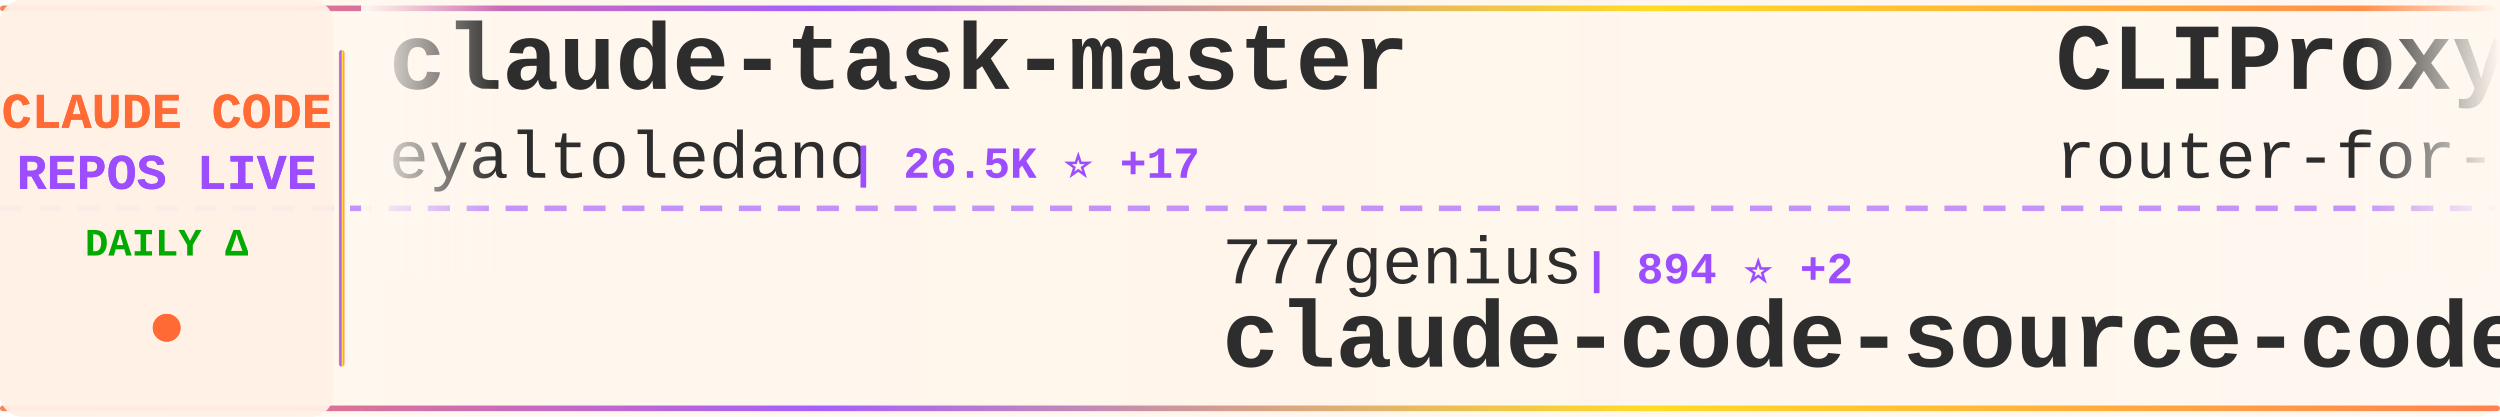
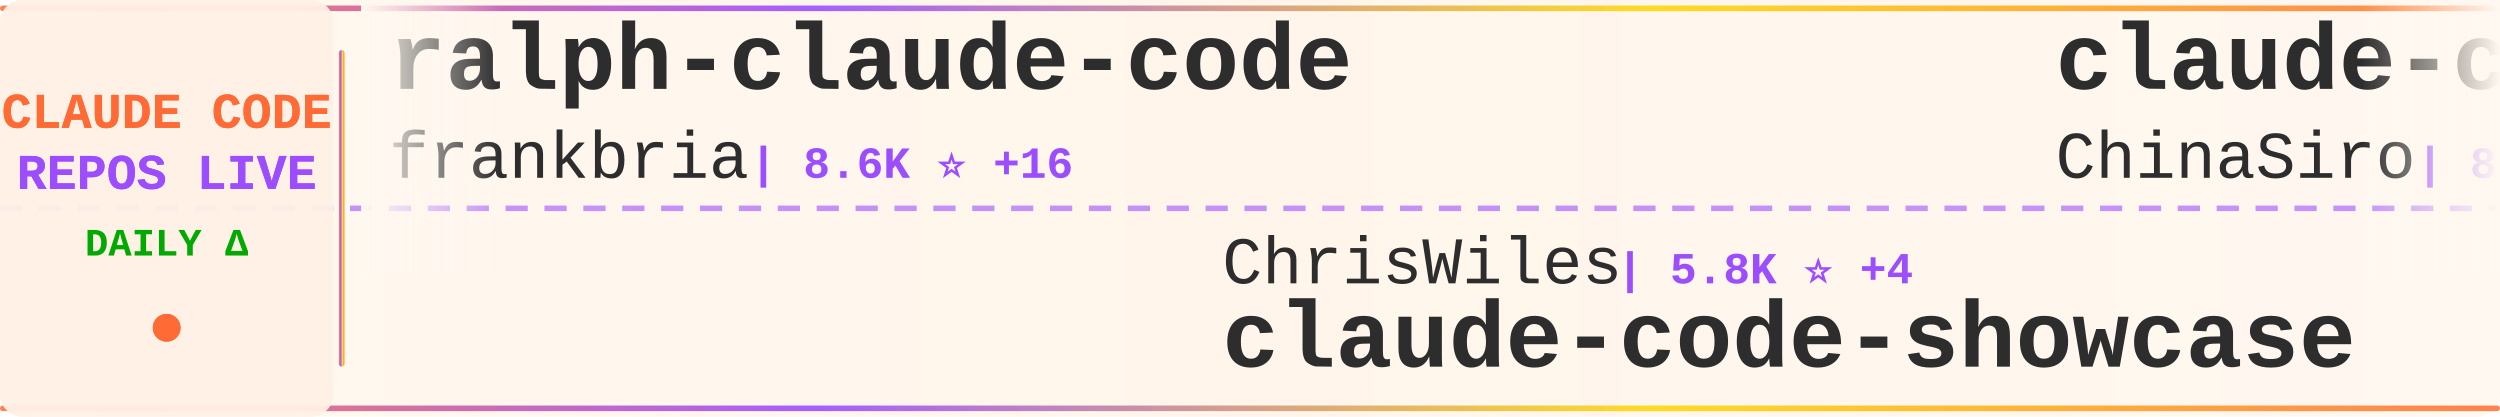
<svg xmlns="http://www.w3.org/2000/svg" width="900" height="150">
  <defs>
    <linearGradient id="tickerBg" x1="0%" y1="0%" x2="100%" y2="0%">
      <stop offset="0%" style="stop-color:#fff8f0;stop-opacity:0.98" />
      <stop offset="50%" style="stop-color:#fff5eb;stop-opacity:1" />
      <stop offset="100%" style="stop-color:#fff8f0;stop-opacity:0.98" />
    </linearGradient>
    <linearGradient id="borderGrad" x1="0%" y1="0%" x2="100%" y2="0%">
      <stop offset="0%" style="stop-color:#FF6B35;stop-opacity:0.85">
        <animate attributeName="stop-opacity" values="0.85;1;0.85" dur="2s" repeatCount="indefinite" />
      </stop>
      <stop offset="33%" style="stop-color:#9C4EFF;stop-opacity:0.9">
        <animate attributeName="stop-opacity" values="0.9;1;0.9" dur="2.2s" repeatCount="indefinite" />
      </stop>
      <stop offset="66%" style="stop-color:#FFD700;stop-opacity:0.85">
        <animate attributeName="stop-opacity" values="0.85;1;0.85" dur="1.8s" repeatCount="indefinite" />
      </stop>
      <stop offset="100%" style="stop-color:#FF6B35;stop-opacity:0.85">
        <animate attributeName="stop-opacity" values="0.85;1;0.85" dur="2s" repeatCount="indefinite" />
      </stop>
    </linearGradient>
    <filter id="textGlow">
      <feGaussianBlur stdDeviation="0.15" result="coloredBlur" />
      <feMerge>
        <feMergeNode in="coloredBlur" />
        <feMergeNode in="SourceGraphic" />
      </feMerge>
    </filter>
    <filter id="metricGlow">
      <feGaussianBlur stdDeviation="0.2" result="coloredBlur" />
      <feMerge>
        <feMergeNode in="coloredBlur" />
        <feMergeNode in="SourceGraphic" />
      </feMerge>
    </filter>
    <linearGradient id="leftFade" x1="0%" y1="0%" x2="100%" y2="0%">
      <stop offset="0%" style="stop-color:#fff8f0;stop-opacity:1" />
      <stop offset="100%" style="stop-color:#fff8f0;stop-opacity:0" />
    </linearGradient>
    <linearGradient id="rightFade" x1="0%" y1="0%" x2="100%" y2="0%">
      <stop offset="0%" style="stop-color:#fff8f0;stop-opacity:0" />
      <stop offset="100%" style="stop-color:#fff8f0;stop-opacity:1" />
    </linearGradient>
  </defs>
  <rect width="900" height="150" fill="url(#tickerBg)" rx="8" />
  <rect x="0" y="2" width="900" height="2" fill="url(#borderGrad)" rx="1" />
  <rect x="0" y="146" width="900" height="2" fill="url(#borderGrad)" rx="1" />
  <line x1="0" y1="75" x2="900" y2="75" stroke="#9C4EFF" stroke-width="2" stroke-dasharray="8 6" opacity="0.6" />
  <rect x="0" y="0" width="120" height="150" fill="#fff0e6" opacity="0.95" rx="8" />
  <text x="60" y="46" font-family="'Courier New', monospace" font-size="18" font-weight="bold" fill="#FF6B35" text-anchor="middle" filter="url(#textGlow)">
    CLAUDE CODE
  </text>
  <text x="60" y="68" font-family="'Courier New', monospace" font-size="18" font-weight="bold" fill="#9C4EFF" text-anchor="middle" filter="url(#textGlow)">
    REPOS LIVE
  </text>
  <text x="60" y="92" font-family="'Courier New', monospace" font-size="14" font-weight="bold" fill="#00aa00" text-anchor="middle">
    DAILY Δ
  </text>
  <circle cx="60" cy="118" r="5" fill="#FF6B35" filter="url(#metricGlow)">
    <animate attributeName="r" values="4;6;4" dur="1.5s" repeatCount="indefinite" />
    <animate attributeName="opacity" values="0.6;1;0.6" dur="1.5s" repeatCount="indefinite" />
  </circle>
  <rect x="122" y="18" width="2" height="114" fill="url(#borderGrad)" rx="1" />
  <clipPath id="tickerClip">
    <rect x="130" y="0" width="770" height="150" />
  </clipPath>
  <g clip-path="url(#tickerClip)">
    <g id="tickerItems">
      <animateTransform attributeName="transform" attributeType="XML" type="translate" from="0 0" to="-3000 0" dur="54s" repeatCount="indefinite" />
      <g transform="translate(0, 0)">
-         <text x="140" y="32" font-family="'Courier New', monospace" font-size="34" font-weight="bold" fill="#2d2d2d">claude-task-master</text>
-         <text x="140" y="64" font-family="'Courier New', monospace" font-size="24" font-weight="normal" fill="#2d2d2d" opacity="1.0">eyaltoledano</text>
-         <text x="306" y="64" font-family="'Courier New', monospace" font-size="16" font-weight="bold" fill="#9C4EFF"> | 26.5K ⭐ +17</text>
+         <text x="140" y="32" font-family="'Courier New', monospace" font-size="34" font-weight="bold" fill="#2d2d2d">ralph-claude-code</text>
+         <text x="140" y="64" font-family="'Courier New', monospace" font-size="24" font-weight="normal" fill="#2d2d2d" opacity="1.0">frankbria</text>
+         <text x="270" y="64" font-family="'Courier New', monospace" font-size="16" font-weight="bold" fill="#9C4EFF"> | 8.6K ⭐ +16</text>
      </g>
      <g transform="translate(300, 0)">
-         <text x="140" y="102" font-family="'Courier New', monospace" font-size="24" font-weight="normal" fill="#2d2d2d" opacity="1.0">777genius</text>
-         <text x="270" y="102" font-family="'Courier New', monospace" font-size="16" font-weight="bold" fill="#9C4EFF"> | 894 ⭐ +2</text>
-         <text x="140" y="132" font-family="'Courier New', monospace" font-size="34" font-weight="bold" fill="#2d2d2d">claude-code-source-code</text>
+         <text x="140" y="102" font-family="'Courier New', monospace" font-size="24" font-weight="normal" fill="#2d2d2d" opacity="1.0">ChrisWiles</text>
+         <text x="282" y="102" font-family="'Courier New', monospace" font-size="16" font-weight="bold" fill="#9C4EFF"> | 5.8K ⭐ +4</text>
+         <text x="140" y="132" font-family="'Courier New', monospace" font-size="34" font-weight="bold" fill="#2d2d2d">claude-code-showcase</text>
      </g>
      <g transform="translate(600, 0)">
-         <text x="140" y="32" font-family="'Courier New', monospace" font-size="34" font-weight="bold" fill="#2d2d2d">CLIProxyAPI</text>
-         <text x="140" y="64" font-family="'Courier New', monospace" font-size="24" font-weight="normal" fill="#2d2d2d" opacity="1.0">router-for-me</text>
-         <text x="318" y="64" font-family="'Courier New', monospace" font-size="16" font-weight="bold" fill="#9C4EFF"> | 25.1K ⭐ +321</text>
+         <text x="140" y="32" font-family="'Courier New', monospace" font-size="34" font-weight="bold" fill="#2d2d2d">claude-code-sourcemap</text>
+         <text x="140" y="64" font-family="'Courier New', monospace" font-size="24" font-weight="normal" fill="#2d2d2d" opacity="1.0">ChinaSiro</text>
+         <text x="270" y="64" font-family="'Courier New', monospace" font-size="16" font-weight="bold" fill="#9C4EFF"> | 8.8K ⭐ +25</text>
      </g>
      <g transform="translate(900, 0)">
-         <text x="140" y="102" font-family="'Courier New', monospace" font-size="24" font-weight="normal" fill="#2d2d2d" opacity="1.0">kodu-ai</text>
-         <text x="246" y="102" font-family="'Courier New', monospace" font-size="16" font-weight="bold" fill="#9C4EFF"> | 5.3K ⭐</text>
-         <text x="140" y="132" font-family="'Courier New', monospace" font-size="34" font-weight="bold" fill="#2d2d2d">claude-coder</text>
+         <text x="140" y="102" font-family="'Courier New', monospace" font-size="24" font-weight="normal" fill="#2d2d2d" opacity="1.0">anthropics</text>
+         <text x="282" y="102" font-family="'Courier New', monospace" font-size="16" font-weight="bold" fill="#9C4EFF"> | 115.1K ⭐ +567</text>
+         <text x="140" y="132" font-family="'Courier New', monospace" font-size="34" font-weight="bold" fill="#2d2d2d">skills</text>
      </g>
      <g transform="translate(1200, 0)">
-         <text x="140" y="32" font-family="'Courier New', monospace" font-size="34" font-weight="bold" fill="#2d2d2d">claude-skills</text>
-         <text x="140" y="64" font-family="'Courier New', monospace" font-size="24" font-weight="normal" fill="#2d2d2d" opacity="1.0">alirezarezvani</text>
-         <text x="330" y="64" font-family="'Courier New', monospace" font-size="16" font-weight="bold" fill="#9C4EFF"> | 10.5K ⭐ +164</text>
+         <text x="140" y="32" font-family="'Courier New', monospace" font-size="34" font-weight="bold" fill="#2d2d2d">Claude-Code</text>
+         <text x="140" y="64" font-family="'Courier New', monospace" font-size="24" font-weight="normal" fill="#2d2d2d" opacity="1.0">pengchengneo</text>
+         <text x="306" y="64" font-family="'Courier New', monospace" font-size="16" font-weight="bold" fill="#9C4EFF"> | 1.1K ⭐ +6</text>
      </g>
      <g transform="translate(1500, 0)">
-         <text x="140" y="102" font-family="'Courier New', monospace" font-size="24" font-weight="normal" fill="#2d2d2d" opacity="1.0">paoloanzn</text>
-         <text x="270" y="102" font-family="'Courier New', monospace" font-size="16" font-weight="bold" fill="#9C4EFF"> | 7.7K ⭐ +78</text>
-         <text x="140" y="132" font-family="'Courier New', monospace" font-size="34" font-weight="bold" fill="#2d2d2d">free-code</text>
+         <text x="140" y="102" font-family="'Courier New', monospace" font-size="24" font-weight="normal" fill="#2d2d2d" opacity="1.0">slopus</text>
+         <text x="234" y="102" font-family="'Courier New', monospace" font-size="16" font-weight="bold" fill="#9C4EFF"> | 17.7K ⭐ +73</text>
+         <text x="140" y="132" font-family="'Courier New', monospace" font-size="34" font-weight="bold" fill="#2d2d2d">happy</text>
      </g>
      <g transform="translate(1800, 0)">
-         <text x="140" y="32" font-family="'Courier New', monospace" font-size="34" font-weight="bold" fill="#2d2d2d">cc-haha</text>
-         <text x="140" y="64" font-family="'Courier New', monospace" font-size="24" font-weight="normal" fill="#2d2d2d" opacity="1.0">NanmiCoder</text>
-         <text x="282" y="64" font-family="'Courier New', monospace" font-size="16" font-weight="bold" fill="#9C4EFF"> | 5.8K ⭐ +41</text>
+         <text x="140" y="32" font-family="'Courier New', monospace" font-size="34" font-weight="bold" fill="#2d2d2d">claude-code-workflows</text>
+         <text x="140" y="64" font-family="'Courier New', monospace" font-size="24" font-weight="normal" fill="#2d2d2d" opacity="1.0">OneRedOak</text>
+         <text x="270" y="64" font-family="'Courier New', monospace" font-size="16" font-weight="bold" fill="#9C4EFF"> | 3.8K ⭐ +1</text>
      </g>
      <g transform="translate(2100, 0)">
-         <text x="140" y="102" font-family="'Courier New', monospace" font-size="24" font-weight="normal" fill="#2d2d2d" opacity="1.0">guanshan</text>
-         <text x="258" y="102" font-family="'Courier New', monospace" font-size="16" font-weight="bold" fill="#9C4EFF"> | 54 ⭐</text>
-         <text x="140" y="132" font-family="'Courier New', monospace" font-size="34" font-weight="bold" fill="#2d2d2d">ClaudeCode</text>
+         <text x="140" y="102" font-family="'Courier New', monospace" font-size="24" font-weight="normal" fill="#2d2d2d" opacity="1.0">VoltAgent</text>
+         <text x="270" y="102" font-family="'Courier New', monospace" font-size="16" font-weight="bold" fill="#9C4EFF"> | 17.0K ⭐ +73</text>
+         <text x="140" y="132" font-family="'Courier New', monospace" font-size="34" font-weight="bold" fill="#2d2d2d">awesome-claude-code-suba...</text>
      </g>
      <g transform="translate(2400, 0)">
-         <text x="140" y="32" font-family="'Courier New', monospace" font-size="34" font-weight="bold" fill="#2d2d2d">claurst</text>
-         <text x="140" y="64" font-family="'Courier New', monospace" font-size="24" font-weight="normal" fill="#2d2d2d" opacity="1.0">Kuberwastaken</text>
-         <text x="318" y="64" font-family="'Courier New', monospace" font-size="16" font-weight="bold" fill="#9C4EFF"> | 8.9K ⭐ +48</text>
+         <text x="140" y="32" font-family="'Courier New', monospace" font-size="34" font-weight="bold" fill="#2d2d2d">claude-code-system-promp...</text>
+         <text x="140" y="64" font-family="'Courier New', monospace" font-size="24" font-weight="normal" fill="#2d2d2d" opacity="1.0">Piebald-AI</text>
+         <text x="282" y="64" font-family="'Courier New', monospace" font-size="16" font-weight="bold" fill="#9C4EFF"> | 8.6K ⭐ +18</text>
      </g>
      <g transform="translate(2700, 0)">
-         <text x="140" y="102" font-family="'Courier New', monospace" font-size="24" font-weight="normal" fill="#2d2d2d" opacity="1.0">ghuntley</text>
-         <text x="258" y="102" font-family="'Courier New', monospace" font-size="16" font-weight="bold" fill="#9C4EFF"> | 971 ⭐</text>
-         <text x="140" y="132" font-family="'Courier New', monospace" font-size="34" font-weight="bold" fill="#2d2d2d">claude-code-source-code-...</text>
+         <text x="140" y="102" font-family="'Courier New', monospace" font-size="24" font-weight="normal" fill="#2d2d2d" opacity="1.0">fuergaosi233</text>
+         <text x="306" y="102" font-family="'Courier New', monospace" font-size="16" font-weight="bold" fill="#9C4EFF"> | 2.4K ⭐ +6</text>
+         <text x="140" y="132" font-family="'Courier New', monospace" font-size="34" font-weight="bold" fill="#2d2d2d">claude-code-proxy</text>
      </g>
      <g transform="translate(3000, 0)">
-         <text x="140" y="32" font-family="'Courier New', monospace" font-size="34" font-weight="bold" fill="#2d2d2d">claude-task-master</text>
-         <text x="140" y="64" font-family="'Courier New', monospace" font-size="24" font-weight="normal" fill="#2d2d2d" opacity="1.0">eyaltoledano</text>
-         <text x="306" y="64" font-family="'Courier New', monospace" font-size="16" font-weight="bold" fill="#9C4EFF"> | 26.5K ⭐ +17</text>
+         <text x="140" y="32" font-family="'Courier New', monospace" font-size="34" font-weight="bold" fill="#2d2d2d">ralph-claude-code</text>
+         <text x="140" y="64" font-family="'Courier New', monospace" font-size="24" font-weight="normal" fill="#2d2d2d" opacity="1.0">frankbria</text>
+         <text x="270" y="64" font-family="'Courier New', monospace" font-size="16" font-weight="bold" fill="#9C4EFF"> | 8.6K ⭐ +16</text>
      </g>
      <g transform="translate(3300, 0)">
-         <text x="140" y="102" font-family="'Courier New', monospace" font-size="24" font-weight="normal" fill="#2d2d2d" opacity="1.0">777genius</text>
-         <text x="270" y="102" font-family="'Courier New', monospace" font-size="16" font-weight="bold" fill="#9C4EFF"> | 894 ⭐ +2</text>
-         <text x="140" y="132" font-family="'Courier New', monospace" font-size="34" font-weight="bold" fill="#2d2d2d">claude-code-source-code</text>
+         <text x="140" y="102" font-family="'Courier New', monospace" font-size="24" font-weight="normal" fill="#2d2d2d" opacity="1.0">ChrisWiles</text>
+         <text x="282" y="102" font-family="'Courier New', monospace" font-size="16" font-weight="bold" fill="#9C4EFF"> | 5.8K ⭐ +4</text>
+         <text x="140" y="132" font-family="'Courier New', monospace" font-size="34" font-weight="bold" fill="#2d2d2d">claude-code-showcase</text>
      </g>
      <g transform="translate(3600, 0)">
-         <text x="140" y="32" font-family="'Courier New', monospace" font-size="34" font-weight="bold" fill="#2d2d2d">CLIProxyAPI</text>
-         <text x="140" y="64" font-family="'Courier New', monospace" font-size="24" font-weight="normal" fill="#2d2d2d" opacity="1.0">router-for-me</text>
-         <text x="318" y="64" font-family="'Courier New', monospace" font-size="16" font-weight="bold" fill="#9C4EFF"> | 25.1K ⭐ +321</text>
+         <text x="140" y="32" font-family="'Courier New', monospace" font-size="34" font-weight="bold" fill="#2d2d2d">claude-code-sourcemap</text>
+         <text x="140" y="64" font-family="'Courier New', monospace" font-size="24" font-weight="normal" fill="#2d2d2d" opacity="1.0">ChinaSiro</text>
+         <text x="270" y="64" font-family="'Courier New', monospace" font-size="16" font-weight="bold" fill="#9C4EFF"> | 8.8K ⭐ +25</text>
      </g>
      <g transform="translate(3900, 0)">
-         <text x="140" y="102" font-family="'Courier New', monospace" font-size="24" font-weight="normal" fill="#2d2d2d" opacity="1.0">kodu-ai</text>
-         <text x="246" y="102" font-family="'Courier New', monospace" font-size="16" font-weight="bold" fill="#9C4EFF"> | 5.3K ⭐</text>
-         <text x="140" y="132" font-family="'Courier New', monospace" font-size="34" font-weight="bold" fill="#2d2d2d">claude-coder</text>
+         <text x="140" y="102" font-family="'Courier New', monospace" font-size="24" font-weight="normal" fill="#2d2d2d" opacity="1.0">anthropics</text>
+         <text x="282" y="102" font-family="'Courier New', monospace" font-size="16" font-weight="bold" fill="#9C4EFF"> | 115.1K ⭐ +567</text>
+         <text x="140" y="132" font-family="'Courier New', monospace" font-size="34" font-weight="bold" fill="#2d2d2d">skills</text>
      </g>
    </g>
  </g>
  <rect x="130" y="0" width="50" height="100" fill="url(#leftFade)" />
  <rect x="850" y="0" width="50" height="100" fill="url(#rightFade)" />
</svg>
